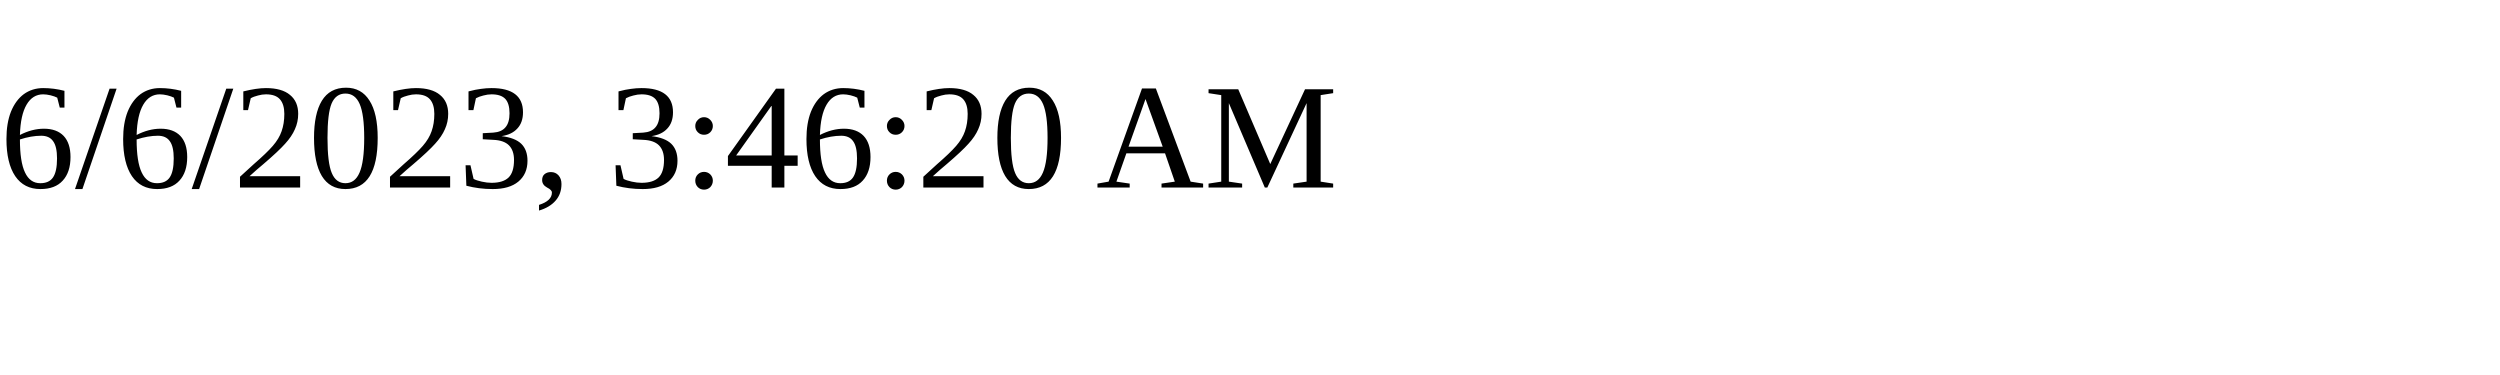
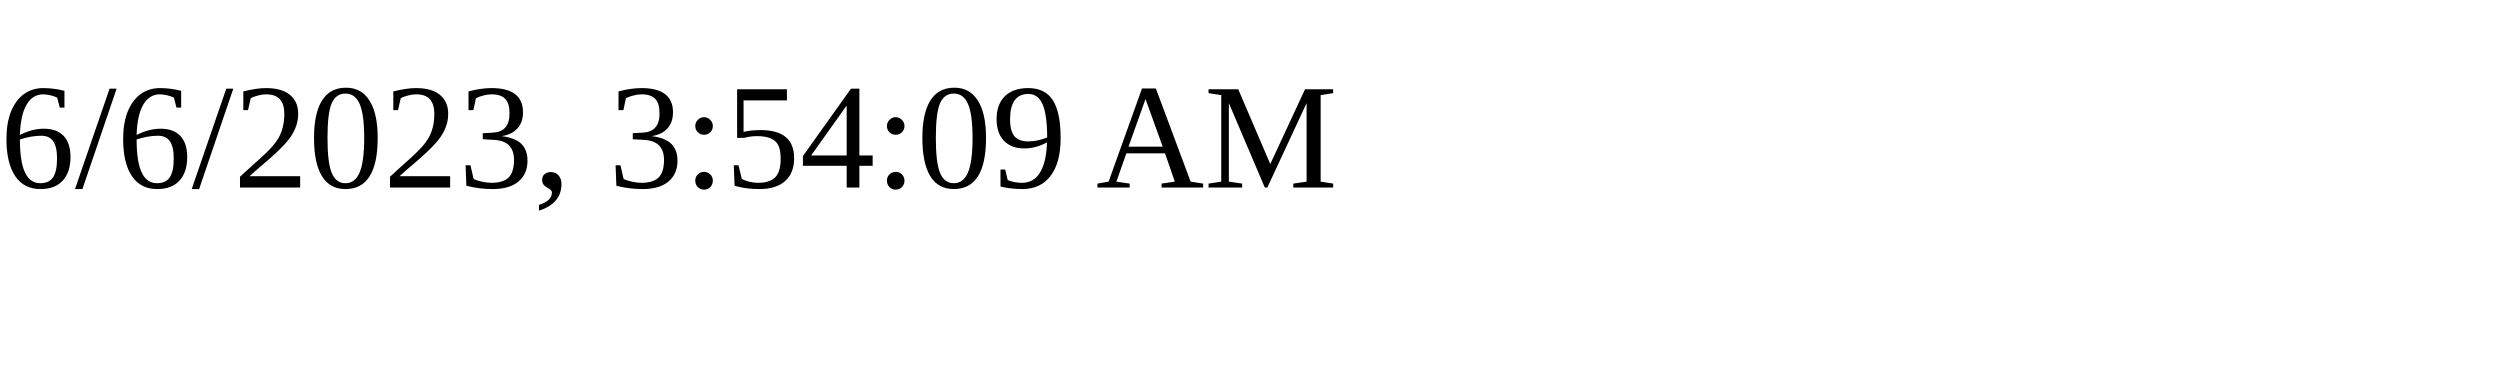
<svg xmlns="http://www.w3.org/2000/svg" height="30" width="200">
-   <text x="0" y="15">6/6/2023, 3:46:20 AM</text>
+   <text x="0" y="15">6/6/2023, 3:54:09 AM</text>
</svg>
